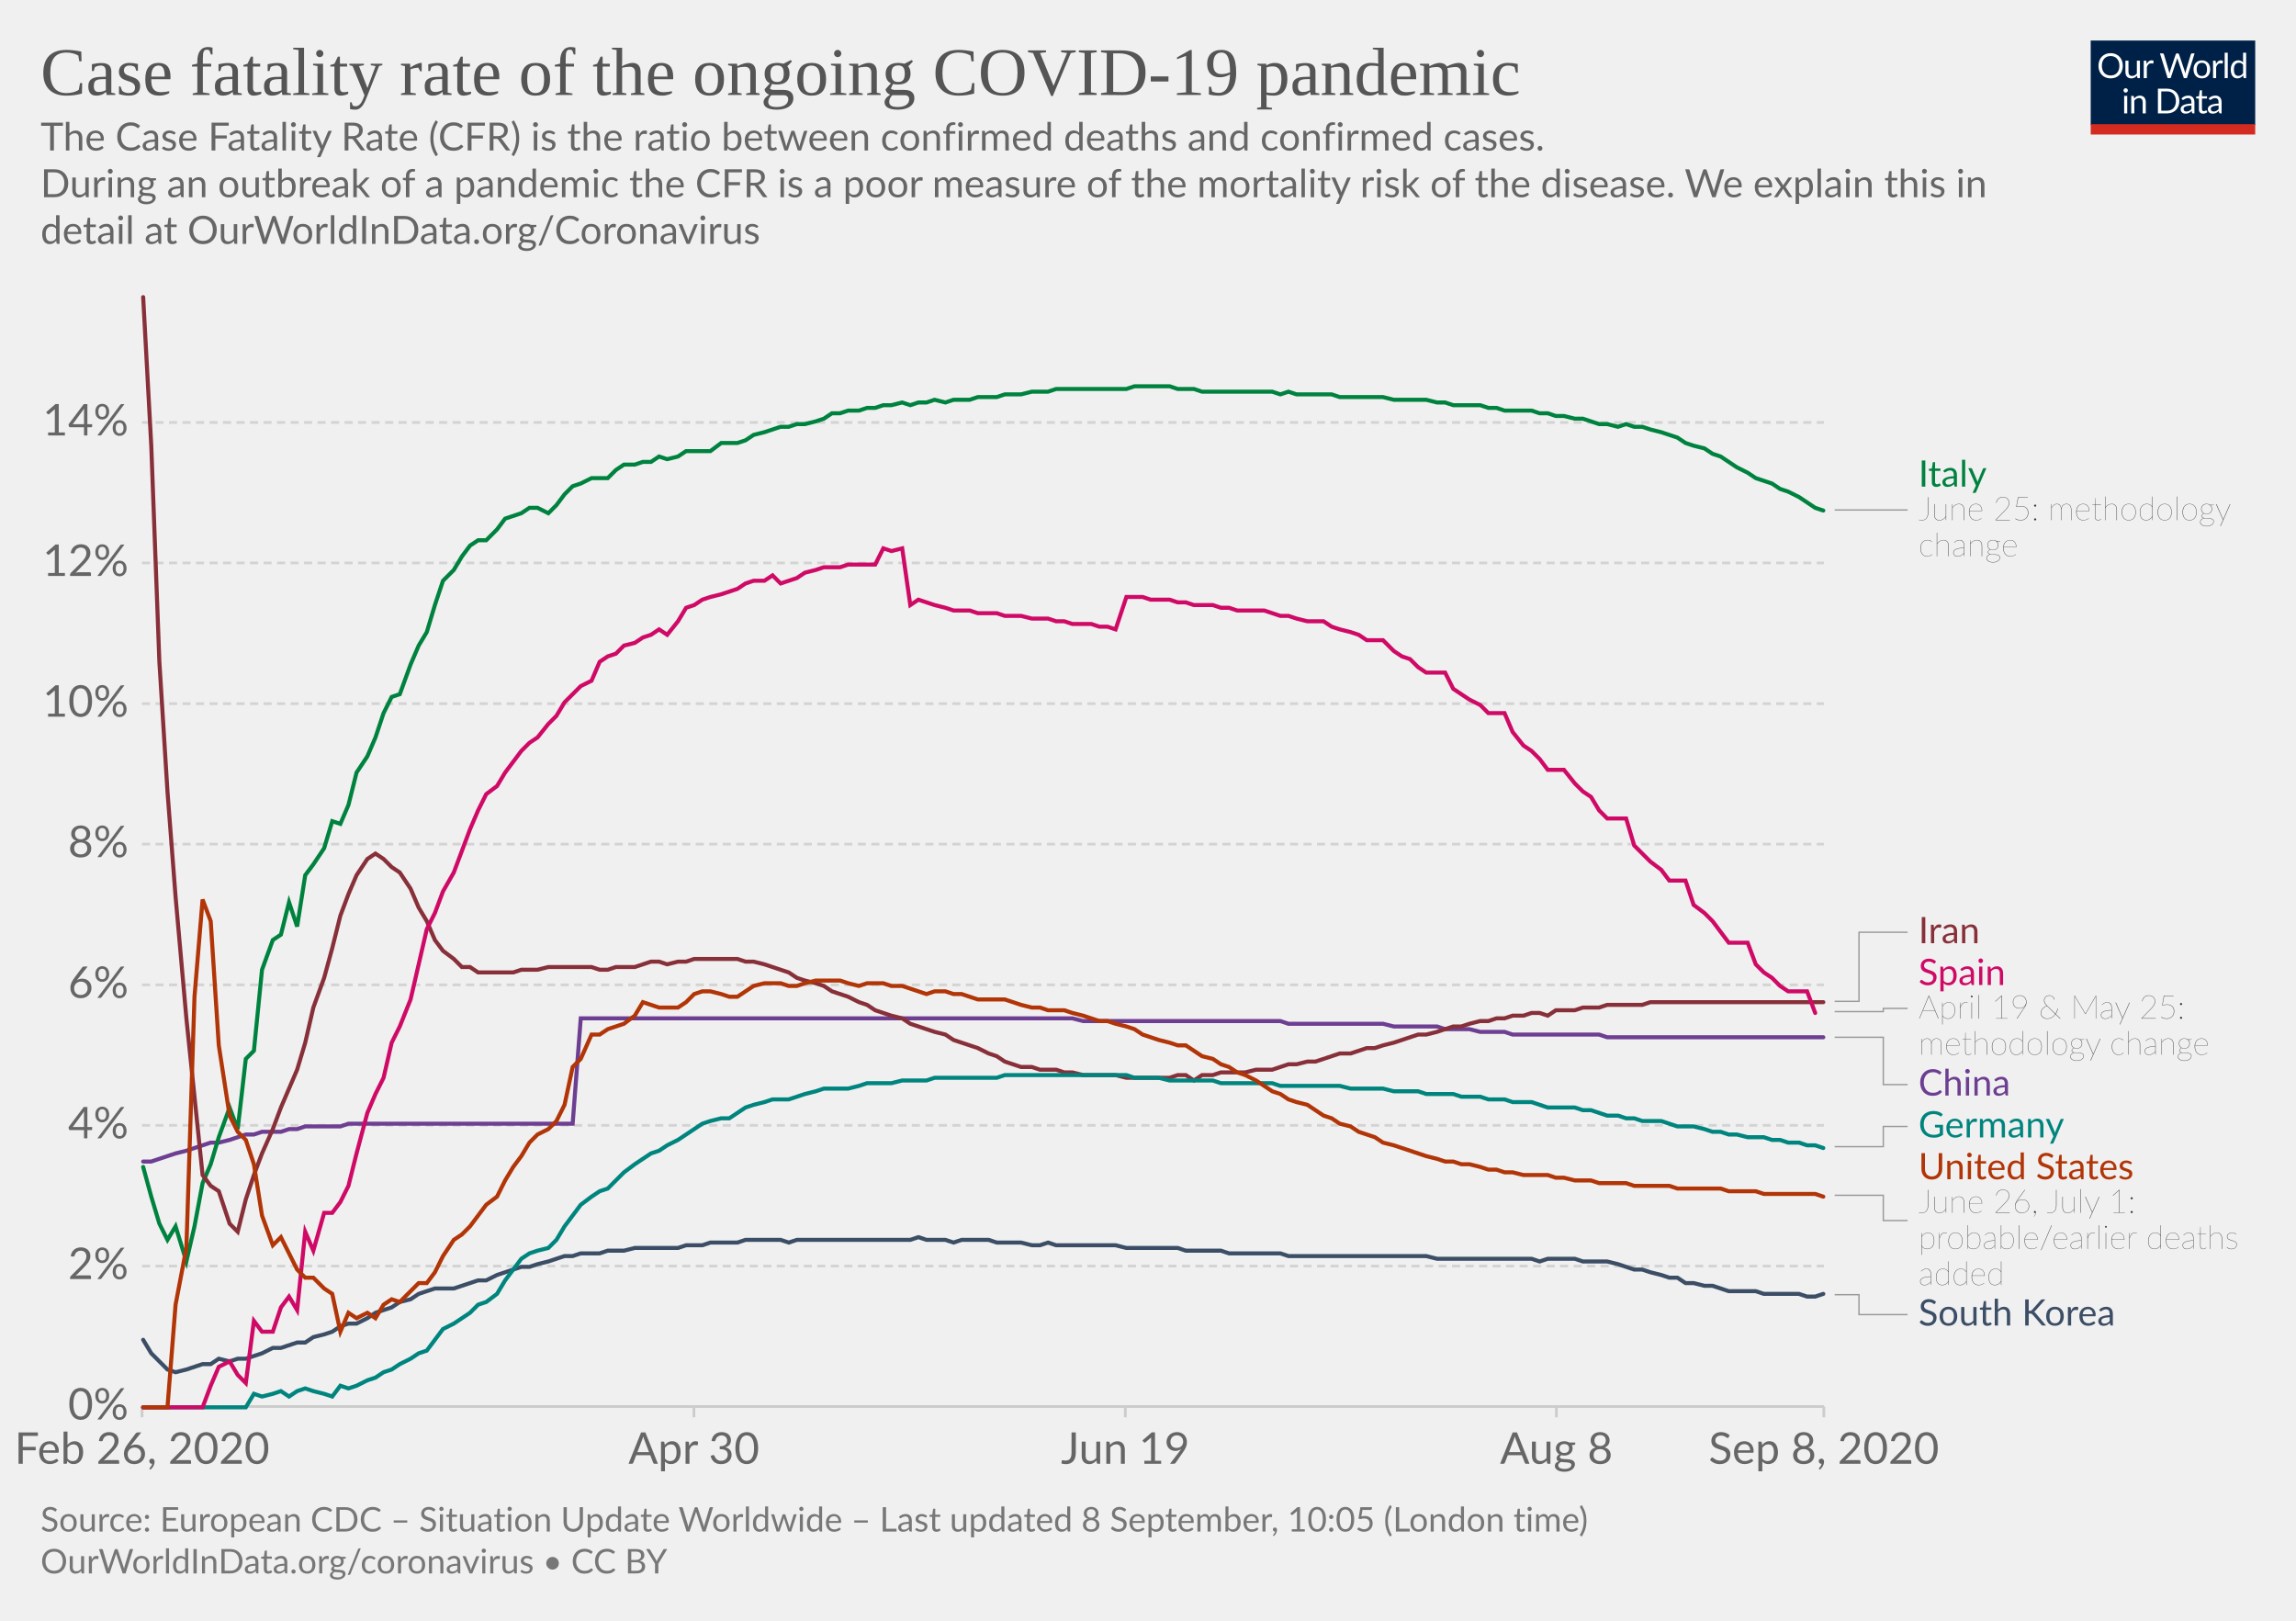
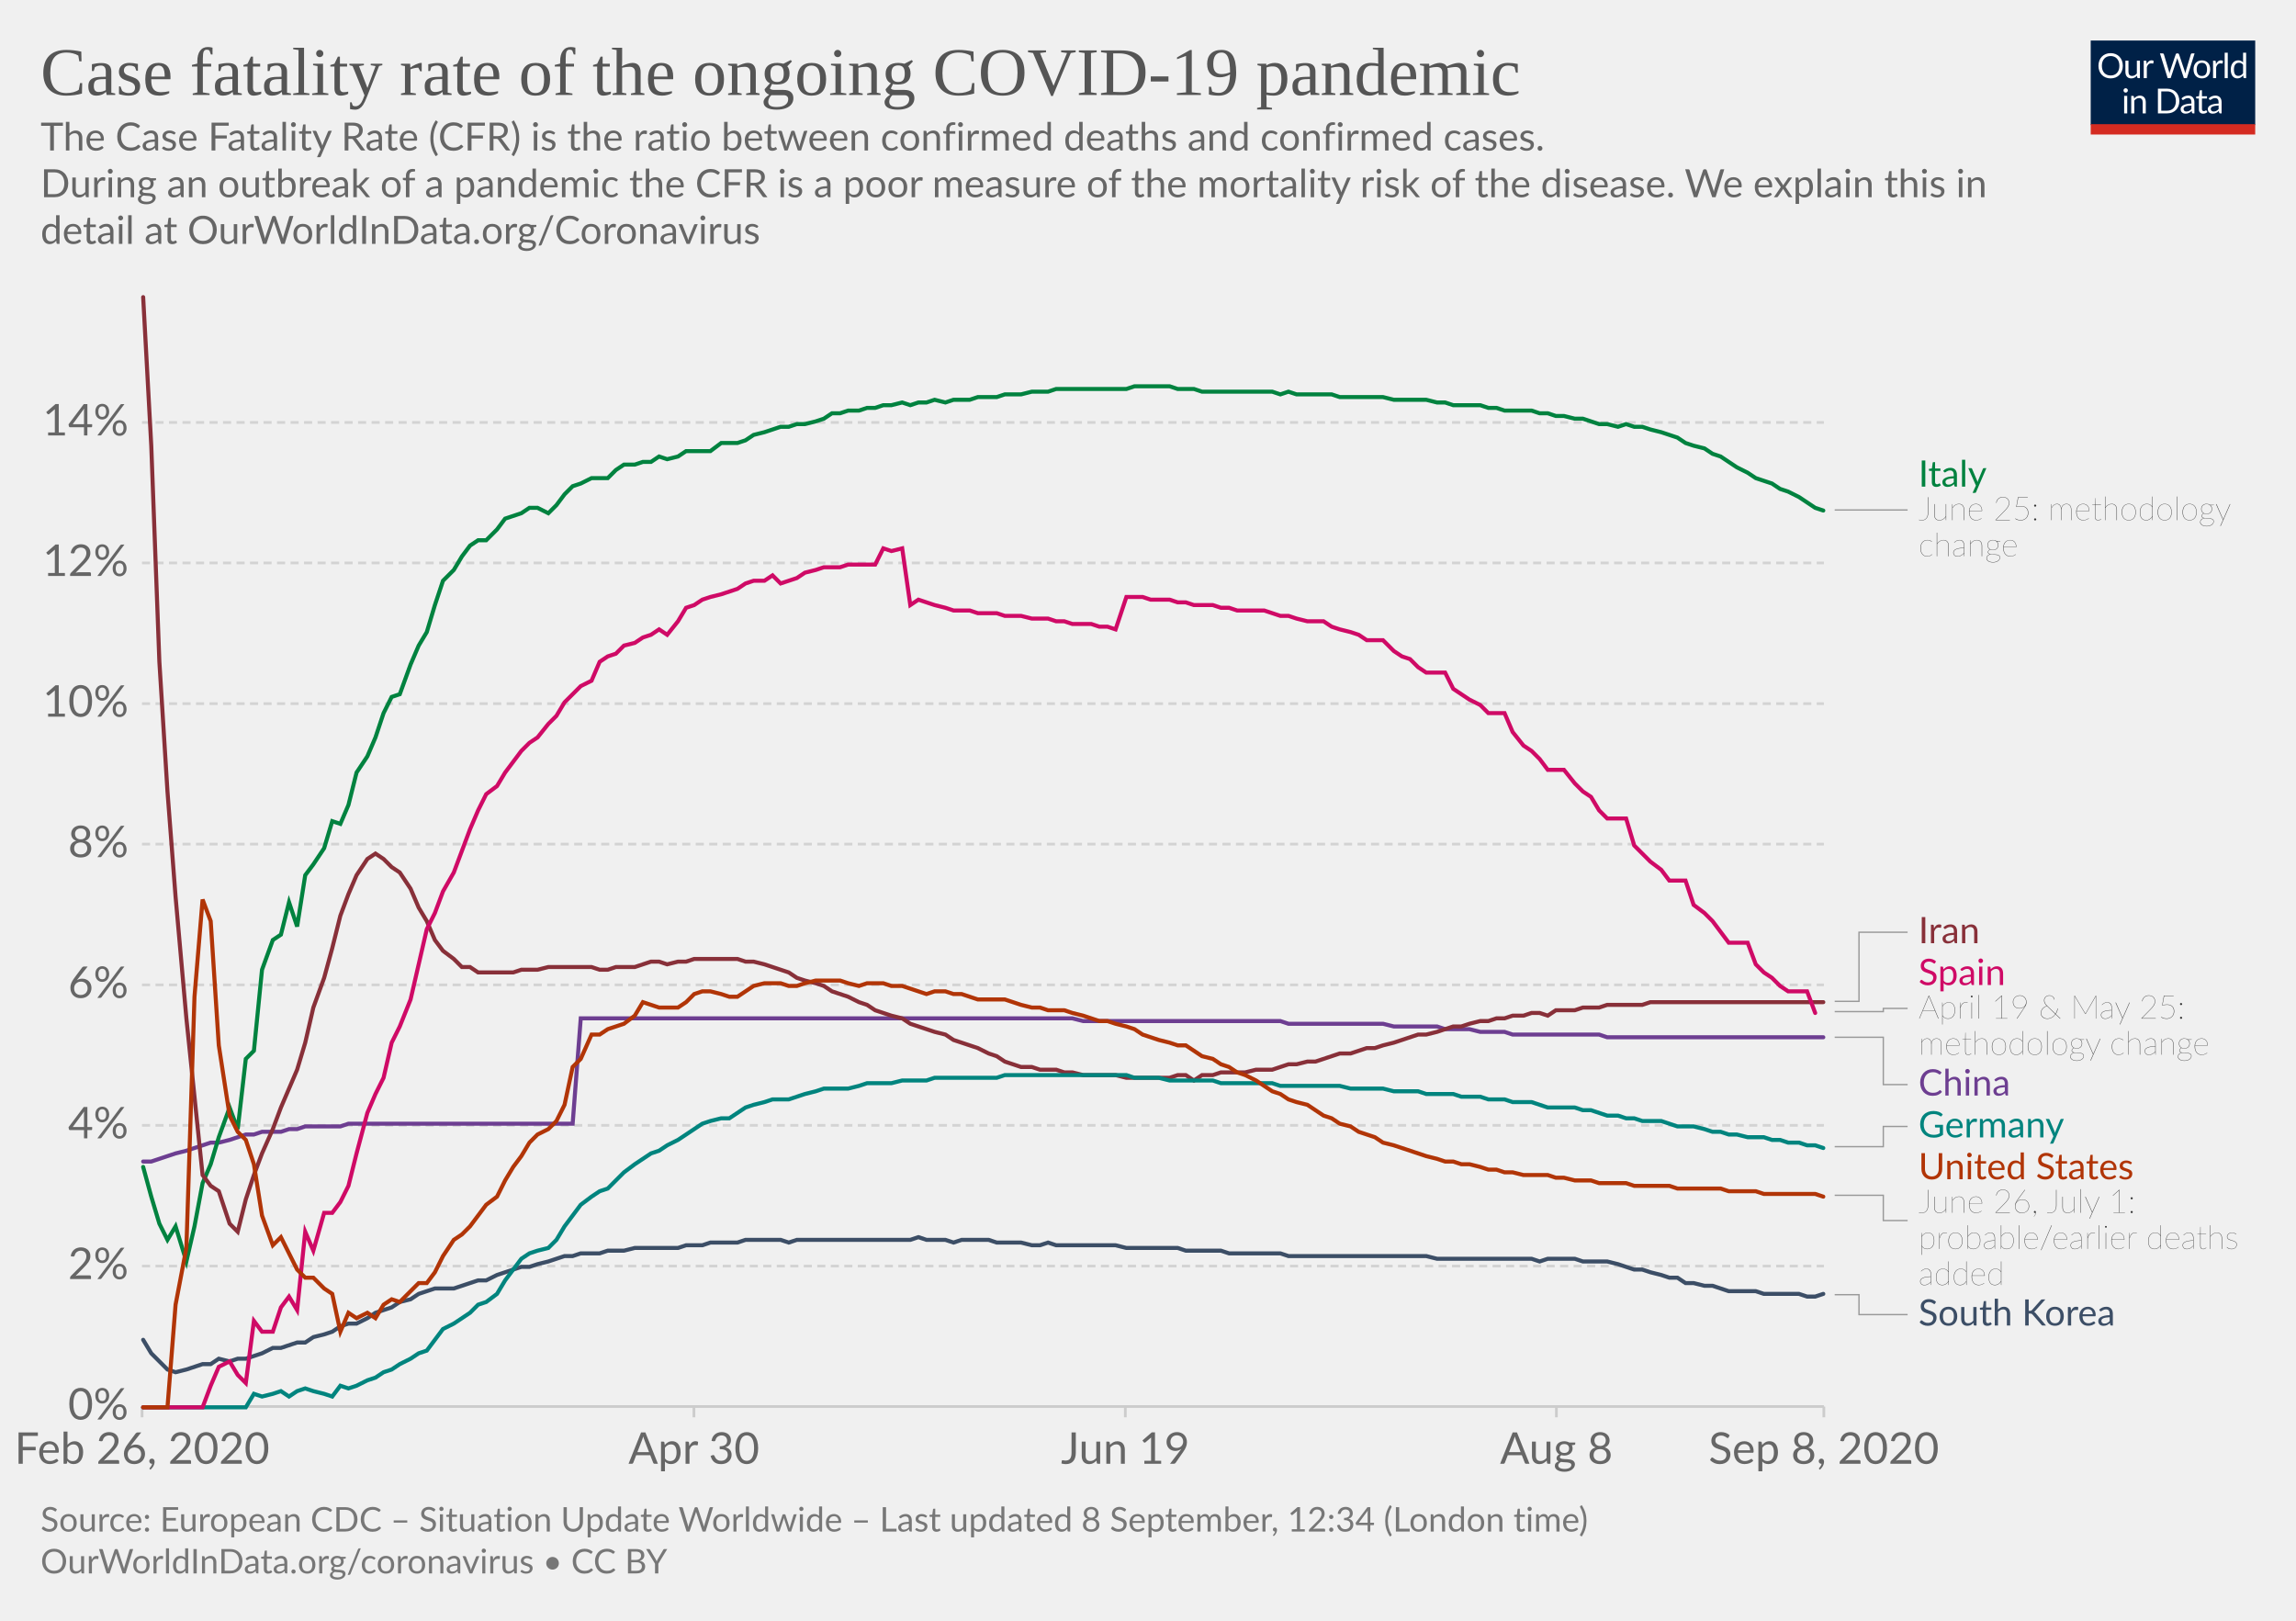
<svg xmlns="http://www.w3.org/2000/svg" version="1.1" style="background-color:#fff;-webkit-font-smoothing:antialiased" width="850" height="600" viewBox="0 0 850 600" font-family="Lato,'Helvetica Neue',Helvetica,Arial,sans-serif" font-size="18" text-rendering="optimizeLegibility">
  <g class="HeaderView">
    <g transform="matrix(.29 0 0 .29 774 15)">
      <svg width="210" height="120" viewBox="0 0 210 120" fill="none">
        <g clip-path="url(#clip0)">
          <path d="M0 0h210v107.89H0V0z" fill="#002147" />
          <path d="M40.98 32.25c0 2.36-.38 4.53-1.12 6.51a14.26 14.26 0 01-8.1 8.4c-1.9.78-4.02 1.17-6.34 1.17a16.6 16.6 0 01-6.33-1.17 14.31 14.31 0 01-8.08-8.4 18.29 18.29 0 01-1.12-6.51c0-2.36.38-4.53 1.12-6.5a14.32 14.32 0 018.07-8.44c1.92-.8 4.03-1.19 6.34-1.19 2.32 0 4.43.4 6.34 1.19 1.92.8 3.56 1.9 4.93 3.34a14.87 14.87 0 013.17 5.1 18.1 18.1 0 011.12 6.5zm-4.38 0c0-1.94-.26-3.68-.8-5.22a10.91 10.91 0 00-2.24-3.89 9.68 9.68 0 00-3.52-2.46 11.95 11.95 0 00-4.62-.86c-1.68 0-3.21.28-4.6.86a9.88 9.88 0 00-3.54 2.46 10.91 10.91 0 00-2.24 3.9c-.53 1.53-.8 3.27-.8 5.2 0 1.94.27 3.68.8 5.22a11.17 11.17 0 002.24 3.9 10.01 10.01 0 003.55 2.44c1.38.56 2.9.83 4.6.83 1.7 0 3.24-.27 4.61-.83a9.8 9.8 0 003.52-2.44 11.17 11.17 0 002.25-3.9c.53-1.54.8-3.28.8-5.21zm26.22-6.54V48H60.5c-.56 0-.9-.27-1.05-.81l-.31-2.4a12.45 12.45 0 01-3.26 2.6c-1.2.64-2.58.96-4.13.96-1.22 0-2.3-.2-3.24-.6a6.52 6.52 0 01-2.33-1.7 7.37 7.37 0 01-1.43-2.67c-.3-1.04-.46-2.2-.46-3.45V25.7h3.91v14.22c0 1.68.38 2.99 1.15 3.91.77.93 1.96 1.39 3.54 1.39 1.16 0 2.24-.27 3.23-.82a10.42 10.42 0 002.8-2.28V25.7h3.91zm8.61 4.47a9.94 9.94 0 012.6-3.56 5.64 5.64 0 013.76-1.3c.47 0 .92.05 1.34.15.44.1.83.27 1.17.49l-.3 2.92c-.09.37-.3.55-.66.55-.2 0-.5-.04-.9-.13a6.21 6.21 0 00-3.24.18c-.54.2-1.03.5-1.47.92-.42.4-.81.9-1.17 1.5-.33.58-.64 1.26-.92 2.02V48H67.7V25.71h2.25c.42 0 .72.08.88.25.16.16.27.44.33.83l.26 3.39zm61.16-13.7L122.75 48h-3.82l-7.99-24.05a21.95 21.95 0 01-.42-1.58 38.36 38.36 0 01-.44 1.58L102.05 48h-3.83L88.4 16.47h3.54c.38 0 .7.1.95.29.26.2.43.43.5.73l6.52 21.9c.1.4.2.83.28 1.28.1.46.2.94.29 1.46l.3-1.46c.12-.47.25-.9.38-1.27l7.41-21.91c.1-.25.26-.48.51-.69.27-.22.58-.33.95-.33h1.23c.38 0 .69.1.92.29.24.2.41.43.53.73l7.4 21.9a28.4 28.4 0 01.68 2.62 29.52 29.52 0 01.52-2.61l6.54-21.91c.07-.27.23-.5.48-.7.27-.21.58-.32.95-.32h3.32zm9.35 8.88c1.63 0 3.1.27 4.4.82a9.43 9.43 0 015.46 5.94c.5 1.4.74 2.98.74 4.73 0 1.76-.25 3.34-.74 4.75a9.43 9.43 0 01-5.46 5.92c-1.3.52-2.77.79-4.4.79-1.64 0-3.12-.27-4.44-.8a9.42 9.42 0 01-3.35-2.3c-.92-1-1.63-2.2-2.13-3.61-.49-1.41-.73-3-.73-4.75s.24-3.33.73-4.73c.5-1.43 1.2-2.64 2.13-3.63a9.4 9.4 0 013.35-2.31c1.32-.55 2.8-.82 4.44-.82zm0 19.89c2.2 0 3.84-.73 4.93-2.2 1.08-1.48 1.63-3.54 1.63-6.18 0-2.66-.55-4.72-1.63-6.2-1.09-1.49-2.73-2.23-4.93-2.23-1.12 0-2.09.2-2.93.57a5.7 5.7 0 00-2.06 1.65 7.5 7.5 0 00-1.24 2.67c-.26 1.04-.4 2.22-.4 3.54 0 2.64.55 4.7 1.64 6.18 1.1 1.47 2.76 2.2 4.99 2.2zm17.97-15.07a9.94 9.94 0 012.6-3.56 5.64 5.64 0 013.76-1.3c.47 0 .91.05 1.34.15.44.1.83.27 1.16.49l-.28 2.92c-.09.37-.31.55-.66.55-.2 0-.5-.04-.9-.13a6.2 6.2 0 00-3.24.18c-.54.2-1.03.5-1.47.92-.43.4-.82.9-1.17 1.5a13.1 13.1 0 00-.92 2.02V48h-3.94V25.71h2.24c.43 0 .72.08.88.25.17.16.28.44.33.83l.27 3.39zm15.04-14.59V48h-3.92V15.6h3.92zm19.55 15.43a6.22 6.22 0 00-2.38-2.05 6.7 6.7 0 00-2.86-.6c-2.07 0-3.66.75-4.77 2.23-1.12 1.48-1.68 3.6-1.68 6.33 0 1.46.13 2.7.38 3.74a7.29 7.29 0 001.1 2.56 4.35 4.35 0 001.78 1.45c.7.3 1.5.46 2.4.46 1.29 0 2.41-.3 3.36-.88a9.6 9.6 0 002.67-2.49V31.02zm3.91-15.43V48h-2.33c-.56 0-.9-.27-1.06-.81l-.35-2.71a12.13 12.13 0 01-3.25 2.77 8.28 8.28 0 01-4.23 1.06 7.31 7.31 0 01-6.14-2.9c-.73-.96-1.3-2.15-1.69-3.57a18.35 18.35 0 01.07-9.48 11.29 11.29 0 011.89-3.7 8.7 8.7 0 017.06-3.34 7.96 7.96 0 016.12 2.62V15.59h3.91zM46.61 70.71V93H42.7V70.71h3.91zm.84-7c0 .39-.08.75-.24 1.09a2.81 2.81 0 01-1.52 1.47 2.67 2.67 0 01-2.16 0 2.9 2.9 0 01-1.45-1.47 2.67 2.67 0 010-2.16c.15-.35.35-.65.6-.9.25-.27.53-.47.85-.62a2.67 2.67 0 012.16 0c.35.15.65.35.9.62.27.25.47.55.62.9.16.34.24.7.24 1.08zm7.97 10.24c.49-.54 1-1.04 1.54-1.48a9.85 9.85 0 013.66-1.84 8.96 8.96 0 015.43.35c.94.4 1.72.97 2.33 1.71a7.36 7.36 0 011.43 2.67c.32 1.04.49 2.19.49 3.45V93h-3.94V78.81c0-1.69-.4-3-1.17-3.92-.76-.93-1.93-1.4-3.5-1.4a6.6 6.6 0 00-3.25.83c-1 .56-1.92 1.31-2.77 2.27V93h-3.94V70.71h2.35c.56 0 .9.28 1.04.82l.3 2.42zm57.7 3.3c0 2.36-.37 4.5-1.11 6.44a14.3 14.3 0 01-3.17 4.98 14.1 14.1 0 01-4.93 3.2c-1.9.76-4.02 1.13-6.33 1.13H85.8V61.47h11.77c2.31 0 4.42.39 6.33 1.15a13.8 13.8 0 018.1 8.18 17.75 17.75 0 011.12 6.45zm-4.37 0c0-1.94-.26-3.67-.8-5.2a10.94 10.94 0 00-2.23-3.87 9.57 9.57 0 00-3.53-2.42 12.23 12.23 0 00-4.61-.83h-7.5v24.62h7.5c1.7 0 3.24-.28 4.61-.84a9.7 9.7 0 003.53-2.4 10.94 10.94 0 002.24-3.87c.53-1.53.8-3.26.8-5.2zm19.8 5.72c-1.8.06-3.34.2-4.62.44-1.26.22-2.3.51-3.1.88-.8.36-1.37.8-1.74 1.3-.35.5-.53 1.05-.53 1.67 0 .58.1 1.1.3 1.52a3 3 0 00.76 1.05c.34.27.73.46 1.17.6.45.11.94.17 1.45.17a7.28 7.28 0 003.5-.81 11.95 11.95 0 002.82-2.2v-4.62zm-12.65-9.11a12.73 12.73 0 013.98-2.66c1.43-.59 3-.88 4.73-.88 1.25 0 2.36.2 3.33.61a6.81 6.81 0 013.94 4.38c.33 1.04.5 2.19.5 3.43V93h-1.74a1.8 1.8 0 01-.88-.18c-.2-.13-.36-.38-.48-.74l-.44-2.12c-.59.55-1.16 1.03-1.72 1.46a9.48 9.48 0 01-3.74 1.7c-.69.15-1.46.23-2.3.23-.87 0-1.69-.12-2.45-.35a5.34 5.34 0 01-3.34-2.93 6.64 6.64 0 01-.49-2.64c0-.88.25-1.72.73-2.53a6.33 6.33 0 012.35-2.17c1.09-.63 2.5-1.15 4.25-1.54 1.75-.41 3.89-.65 6.42-.7v-1.75c0-1.73-.37-3.03-1.12-3.91-.75-.9-1.84-1.34-3.28-1.34-.97 0-1.78.12-2.44.37-.64.23-1.2.5-1.7.81l-1.23.82c-.33.23-.67.35-1 .35-.27 0-.5-.07-.69-.2a2.1 2.1 0 01-.48-.53l-.7-1.25zm27.67 19.5c-1.76 0-3.12-.5-4.07-1.48-.94-.98-1.41-2.4-1.41-4.25V74h-2.68a.9.9 0 01-.6-.2c-.16-.14-.24-.36-.24-.66v-1.56l3.65-.46.9-6.89a.9.9 0 01.29-.52.88.88 0 01.62-.22H142v7.67h6.44V74H142v13.38c0 .94.22 1.63.68 2.09.45.45 1.04.68 1.76.68a3.21 3.21 0 001.85-.53l.55-.35c.16-.12.3-.18.41-.18.2 0 .4.13.55.38l1.15 1.87a7.45 7.45 0 01-2.44 1.5c-.96.35-1.94.52-2.95.52zm19.68-10.4c-1.8.07-3.34.21-4.62.45-1.26.22-2.3.51-3.1.88-.8.36-1.37.8-1.74 1.3-.35.5-.53 1.05-.53 1.67 0 .58.1 1.1.3 1.52.18.42.44.77.76 1.05.34.27.73.46 1.17.6.45.11.94.17 1.45.17a7.3 7.3 0 003.5-.81 12.04 12.04 0 002.82-2.2v-4.62zm-12.65-9.1a12.72 12.72 0 013.99-2.66c1.42-.59 3-.88 4.72-.88 1.25 0 2.36.2 3.33.61a6.81 6.81 0 013.94 4.38c.33 1.04.5 2.19.5 3.43V93h-1.74a1.8 1.8 0 01-.88-.18c-.2-.13-.36-.38-.48-.74l-.44-2.12c-.59.55-1.16 1.03-1.72 1.46a9.48 9.48 0 01-3.74 1.7c-.69.15-1.46.23-2.3.23-.87 0-1.69-.12-2.45-.35a5.33 5.33 0 01-3.34-2.93 6.62 6.62 0 01-.49-2.64c0-.88.25-1.72.73-2.53a6.33 6.33 0 012.35-2.17c1.09-.63 2.5-1.15 4.25-1.54a31.2 31.2 0 016.42-.7v-1.75c0-1.73-.37-3.03-1.12-3.91-.75-.9-1.84-1.34-3.28-1.34-.97 0-1.78.12-2.44.37-.64.23-1.2.5-1.7.81-.46.3-.87.57-1.22.82-.34.23-.68.35-1.02.35-.26 0-.49-.07-.68-.2a1.88 1.88 0 01-.48-.53l-.7-1.25z" fill="#fff" />
          <path fill="#D42B21" d="M0 106.79h210V120H0z" />
        </g>
        <defs>
          <clipPath id="clip0">
            <path fill="#fff" d="M0 0h210v120H0z" />
          </clipPath>
        </defs>
      </svg>
    </g>
    <a href="https://ourworldindata.org/grapher/case-fatality-rate-covid-19?year=latest" target="_blank" font-family="&quot;Playfair Display&quot;,Georgia,&quot;Times New Roman&quot;,serif">
      <text font-size="25.2" x="15" y="35.2" fill="#555">
        <tspan x="15" y="35.16">Case fatality rate of the ongoing COVID-19 pandemic</tspan>
      </text>
    </a>
    <text font-size="14.4" x="15" y="55.7" fill="#666">
      <tspan x="15" y="55.72">The Case Fatality Rate (CFR) is the ratio between confirmed deaths and confirmed cases.</tspan>
      <tspan x="15" y="73"> During an outbreak of a pandemic the CFR is a poor measure of the mortality risk of the disease. We explain this in</tspan>
      <tspan x="15" y="90.28">detail at OurWorldInData.org/Coronavirus</tspan>
    </text>
  </g>
  <g class="LineChart">
    <defs>
      <clipPath id="a">
        <path d="M42.56 0h830v864.2h-830z" />
      </clipPath>
    </defs>
    <g class="DualAxisView">
      <g class="HorizontalAxis">
        <path stroke="#ccc" d="M52.6 520.7v4M256.9 520.7v4M416.6 520.7v4M576.2 520.7v4M675.2 520.7v4" />
        <text x="52.6" y="541.9" fill="#666" text-anchor="middle" font-size="16.2">Feb 26, 2020</text>
        <text x="256.9" y="541.9" fill="#666" text-anchor="middle" font-size="16.2">Apr 30</text>
        <text x="416.6" y="541.9" fill="#666" text-anchor="middle" font-size="16.2">Jun 19</text>
        <text x="576.2" y="541.9" fill="#666" text-anchor="middle" font-size="16.2">Aug 8</text>
        <text x="675.2" y="541.9" fill="#666" text-anchor="middle" font-size="16.2">Sep 8, 2020</text>
      </g>
      <g class="VerticalAxis" fill="#666" dominant-baseline="middle" text-anchor="end" font-size="16.2">
        <text x="47.56" y="520.7">0%</text>
        <text x="47.56" y="468.7">2%</text>
        <text x="47.56" y="416.6">4%</text>
        <text x="47.56" y="364.6">6%</text>
        <text x="47.56" y="312.5">8%</text>
        <text x="47.56" y="260.5">10%</text>
        <text x="47.56" y="208.4">12%</text>
        <text x="47.56" y="156.4">14%</text>
      </g>
      <g class="AxisGridLines horizontalLines">
        <path stroke="#ccc" d="M52.56 520.7h622.66" />
        <path stroke="#d3d3d3" stroke-dasharray="3,2" d="M52.56 468.7h622.66M52.56 416.6h622.66M52.56 364.6h622.66M52.56 312.5h622.66M52.56 260.5h622.66M52.56 208.4h622.66M52.56 156.4h622.66" />
      </g>
    </g>
    <g clip-path="url(#a)">
      <g class="LineLabels" cursor="pointer">
        <g class="legendMark">
          <g class="indicator">
            <path d="M679.22 188.8h13.5v0h13.5" stroke="#999" stroke-width=".5" fill="none" />
          </g>
          <text font-size="13.5" x="710.2" y="180.2" fill="#00823F">
            <tspan x="710.22" y="180.15">Italy</tspan>
          </text>
          <text font-size="12.15" x="710.2" y="192.6" fill="#333" class="textAnnotation" font-weight="lighter">
            <tspan x="710.22" y="192.57">June 25: methodology</tspan>
            <tspan x="710.22" y="205.94">change</tspan>
          </text>
        </g>
        <g class="legendMark">
          <g class="indicator">
            <path d="M679.22 370.7h9v-25.58h18" stroke="#999" stroke-width=".5" fill="none" />
          </g>
          <text font-size="13.5" x="710.2" y="349.2" fill="#883039">
            <tspan x="710.22" y="349.17">Iran</tspan>
          </text>
        </g>
        <g class="legendMark">
          <g class="indicator">
            <path d="M679.22 374.5h18v-1.18h9" stroke="#999" stroke-width=".5" fill="none" />
          </g>
          <text font-size="13.5" x="710.2" y="364.7" fill="#CF0A66">
            <tspan x="710.22" y="364.67">Spain</tspan>
          </text>
          <text font-size="12.15" x="710.2" y="377.1" fill="#333" class="textAnnotation" font-weight="lighter">
            <tspan x="710.22" y="377.09">April 19 &amp; May 25:</tspan>
            <tspan x="710.22" y="390.46">methodology change</tspan>
          </text>
        </g>
        <g class="legendMark">
          <g class="indicator">
            <path d="M679.22 384h18v17.52h9" stroke="#999" stroke-width=".5" fill="none" />
          </g>
          <text font-size="13.5" x="710.2" y="405.6" fill="#6D3E91">
            <tspan x="710.22" y="405.57">China</tspan>
          </text>
        </g>
        <g class="legendMark">
          <g class="indicator">
            <path d="M679.22 424.5h18v-7.48h9" stroke="#999" stroke-width=".5" fill="none" />
          </g>
          <text font-size="13.5" x="710.2" y="421.1" fill="#00847E">
            <tspan x="710.22" y="421.07">Germany</tspan>
          </text>
        </g>
        <g class="legendMark">
          <g class="indicator">
            <path d="M679.22 442.5h18v9.35h9" stroke="#999" stroke-width=".5" fill="none" />
          </g>
          <text font-size="13.5" x="710.2" y="436.6" fill="#B13507">
            <tspan x="710.22" y="436.57">United States</tspan>
          </text>
          <text font-size="12.15" x="710.2" y="449" fill="#333" class="textAnnotation" font-weight="lighter">
            <tspan x="710.22" y="448.99">June 26, July 1:</tspan>
            <tspan x="710.22" y="462.36">probable/earlier deaths</tspan>
            <tspan x="710.22" y="475.72">added</tspan>
          </text>
        </g>
        <g class="legendMark">
          <g class="indicator">
            <path d="M679.22 479.3h9v7.37h18" stroke="#999" stroke-width=".5" fill="none" />
          </g>
          <text font-size="13.5" x="710.2" y="490.7" fill="#3C4E66">
            <tspan x="710.22" y="490.72">South Korea</tspan>
          </text>
        </g>
      </g>
      <g class="Lines">
        <g class="key-China_0">
          <path stroke="#6D3E91" stroke-linecap="round" d="M53 430h3l3-1 3-1 3-1 4-1 3-1 3-1 3-1h3l4-1 3-1 3-1h3l3-1h7l3-1h3l3-1h13l3-1h83l3-39h182l4 1h73l3 1h35l4 1h16l3 1h9l4 1h9l3 1h32l3 1h80" fill="none" stroke-width="1.5" />
        </g>
        <g class="key-Italy_0">
          <path stroke="#00823F" stroke-linecap="round" d="M53 432l3 11 3 10 3 6 3-5 4 13 3-13 3-16 3-7 3-10 4-11 3 8 3-26 3-3 3-30 4-11 3-2 3-12 3 9 3-19 3-4 4-6 3-10 3 1 3-7 3-12 4-6 3-7 3-9 3-6 3-1 4-11 3-7 3-5 3-10 3-9 4-4 3-5 3-4 3-2h3l4-4 3-4 3-1 3-1 3-2h3l4 2 3-3 3-4 3-3 3-1 4-2h6l3-3 3-2h4l3-1h3l3-2 3 1 4-1 3-2h9l4-3h6l3-1 3-2 4-1 3-1 3-1h3l3-1h3l4-1 3-1 3-2h3l3-1h4l3-1h3l3-1h3l4-1 3 1 3-1h3l3-1 4 1 3-1h6l3-1h7l3-1h6l4-1h6l3-1h26l3-1h13l3 1h6l3 1h26l3 1 3-1 3 1h13l3 1h16l4 1h12l4 1h3l3 1h10l3 1h3l3 1h10l3 1h3l3 1h3l4 1h3l3 1 3 1h3l4 1 3-1 3 1h3l3 1 4 1 3 1 3 1 3 2 3 1 4 1 3 2 3 1 3 2 3 2 4 2 3 2 3 1 3 1 3 2 3 1 4 2 3 2 3 2 3 1" fill="none" stroke-width="1.5" />
        </g>
        <g class="key-South-Korea_0">
          <path stroke="#3C4E66" stroke-linecap="round" d="M53 496l3 5 3 3 3 3 3 1 4-1 3-1 3-1h3l3-2 4 1 3-1h3l3-1 3-1 4-2h3l3-1 3-1h3l3-2 4-1 3-1 3-2 3-1h3l4-2 3-2 3-1 3-1 3-2 4-1 3-2 3-1 3-1h7l3-1 3-1 3-1h3l4-2 3-1 3-1 3-1h3l3-1 4-1 3-1 3-1h3l3-1h7l3-1h6l4-1h16l3-1h6l3-1h10l3-1h13l3 1 3-1h42l3-1 3 1h7l3 1 3-1h10l3 1h9l4 1h3l3-1 3 1h22l4 1h19l3 1h13l3 1h19l3 1h51l4 1h35l3 1 3-1h10l3 1h9l4 1 3 1 3 1h3l3 1 4 1 3 1h3l3 2h3l4 1h3l3 1 3 1h10l3 1h13l3 1h3l3-1" fill="none" stroke-width="1.5" />
        </g>
        <g class="key-Iran_0">
          <path stroke="#883039" stroke-linecap="round" d="M53 110l3 55 3 80 3 48 3 39 4 45 3 29 3 29 3 4 3 2 4 12 3 3 3-12 3-9 3-8 4-9 3-8 3-7 3-7 3-10 3-13 4-11 3-11 3-12 3-8 3-7 4-6 3-2 3 2 3 3 3 2 4 6 3 7 3 5 3 7 3 4 4 3 3 3h3l3 2h13l3-1h6l4-1h16l3 1h3l3-1h7l3-1 3-1h3l3 1 4-1h3l3-1h16l3 1h3l4 1 3 1 3 1 3 1 3 2 3 1 4 1 3 1 3 2 3 1 3 1 4 2 3 1 3 2 3 1 3 1 4 1 3 2 3 1 3 1 3 1 4 1 3 2 3 1 3 1 3 1 4 2 3 1 3 2 3 1 3 1h4l3 1h6l3 1h3l4 1h12l4 1h16l3-1h3l3 2 3-2h4l3-1h9l4-1h6l3-1 3-1h3l4-1h3l3-1 3-1 3-1h4l3-1 3-1h3l3-1 4-1 3-1 3-1 3-1h3l4-1 3-1 3-1h3l3-1 4-1h3l3-1h3l3-1h4l3-1h3l3 1 3-2h7l3-1h6l3-1h13l3-1h64" fill="none" stroke-width="1.5" />
        </g>
        <g class="key-Germany_0">
          <path stroke="#00847E" stroke-linecap="round" d="M53 521h38l3-5 3 1 4-1 3-1 3 2 3-2 3-1 3 1 4 1 3 1 3-4 3 1 3-1 4-2 3-1 3-2 3-1 3-2 4-2 3-2 3-1 3-4 3-4 4-2 3-2 3-2 3-3 3-1 4-3 3-5 3-4 3-4 3-2 3-1 4-1 3-3 3-5 3-4 3-4 4-3 3-2 3-1 3-3 3-3 4-3 3-2 3-2 3-1 3-2 4-2 3-2 3-2 3-2 3-1 4-1h3l3-2 3-2 3-1 4-1 3-1h6l3-1 3-1 4-1 3-1h9l4-1 3-1h9l4-1h9l3-1h23l3-1h45l3 1h9l4 1h16l3 1h19l3 1h22l4 1h12l4 1h9l3 1h10l3 1h7l3 1h6l3 1h7l3 1 3 1h10l3 1h3l3 1 3 1h4l3 1h3l3 1h7l3 1 3 1h6l4 1 3 1h3l3 1h3l4 1h6l3 1h3l3 1h4l3 1h3l3 1" fill="none" stroke-width="1.5" />
        </g>
        <g class="key-Spain_0">
          <path stroke="#CF0A66" stroke-linecap="round" d="M53 521h22l3-8 3-7 4-2 3 5 3 3 3-23 3 4h4l3-9 3-4 3 5 3-29 3 7 4-14h3l3-4 3-6 3-12 4-15 3-7 3-6 3-13 3-6 4-10 3-13 3-13 3-6 3-8 4-7 3-8 3-8 3-7 3-6 4-3 3-5 3-4 3-4 3-3 3-2 4-5 3-3 3-5 3-3 3-3 4-2 3-7 3-2 3-1 3-3 4-1 3-2 3-1 3-2 3 2 4-5 3-5 3-1 3-2 3-1 4-1 3-1 3-1 3-2 3-1h4l3-2 3 3 3-1 3-1 3-2 4-1 3-1h6l3-1h10l3-6 3 1 4-1 3 21 3-2 3 1 3 1 4 1 3 1h6l3 1h7l3 1h6l4 1h6l3 1h3l3 1h7l3 1h3l3 1 4-12h6l3 1h7l3 1h3l3 1h7l3 1h3l3 1h10l3 1 3 1h3l3 1 4 1h6l3 2 3 1 4 1 3 1 3 2h6l4 4 3 2 3 1 3 3 3 2h7l3 6 3 2 3 2 4 2 3 3h6l3 7 4 5 3 2 3 3 3 4h6l4 5 3 3 3 2 3 5 3 3h7l3 10 3 3 3 3 4 3 3 4h6l3 9 4 3 3 3 3 4 3 4h7l3 8 3 3 3 2 3 3 3 2h7l3 8" fill="none" stroke-width="1.5" />
        </g>
        <g class="key-United-States_0">
          <path stroke="#B13507" stroke-linecap="round" d="M53 521h9l3-38 4-21 3-93 3-36 3 8 3 46 4 26 3 6 3 3 3 9 3 19 4 11 3-3 3 6 3 6 3 3h3l4 4 3 2 3 14 3-7 3 2 4-2 3 2 3-5 3-2 3 1 4-4 3-3h3l3-4 3-6 4-6 3-2 3-3 3-4 3-4 4-3 3-6 3-5 3-4 3-5 3-3 4-2 3-3 3-6 3-14 3-3 4-9h3l3-2 3-1 3-1 4-3 3-5 3 1 3 1h7l3-2 3-3 3-1h3l4 1 3 1h3l3-2 3-2 4-1h6l3 1h3l3-1 4-1h9l3 1 4 1 3-1h6l3 1h4l3 1 3 1 3 1 3-1h4l3 1h3l3 1 3 1h10l3 1 3 1 4 1h3l3 1h6l3 1 4 1 3 1 3 1h3l3 1 4 1 3 1 3 2 3 1 3 1 4 1 3 1h3l3 2 3 2 4 1 3 2 3 1 3 2 3 1 4 2 3 2 3 2 3 1 3 2 3 1 4 1 3 2 3 2 3 1 3 2 4 1 3 2 3 1 3 1 3 2 4 1 3 1 3 1 3 1 3 1 4 1 3 1h3l3 1h3l4 1 3 1h3l3 1h3l4 1h9l3 1h3l4 1h6l3 1h10l3 1h13l3 1h16l3 1h10l3 1h19l3 1" fill="none" stroke-width="1.5" />
        </g>
      </g>
    </g>
  </g>
  <g class="SourcesFooter" fill="#777">
    <g class="clickable" fill="#777">
      <text font-size="12.6" x="15" y="567">
-         <tspan x="15" y="566.98">Source: European CDC – Situation Update Worldwide – Last updated 8 September, 10:05 (London time)</tspan>
+         <tspan x="15" y="566.98">Source: European CDC – Situation Update Worldwide – Last updated 8 September, 12:34 (London time)</tspan>
      </text>
    </g>
    <text font-size="12.6" x="15" y="582.5">
      <tspan x="15" y="582.48">
        <a target="_blank" href="https://ourworldindata.org/coronavirus" fill="#777">OurWorldInData.org/coronavirus</a> • <a class="cclogo" href="http://creativecommons.org/licenses/by/4.0/deed.en_US" target="_blank" fill="#777">CC BY</a>
      </tspan>
    </text>
  </g>
</svg>
